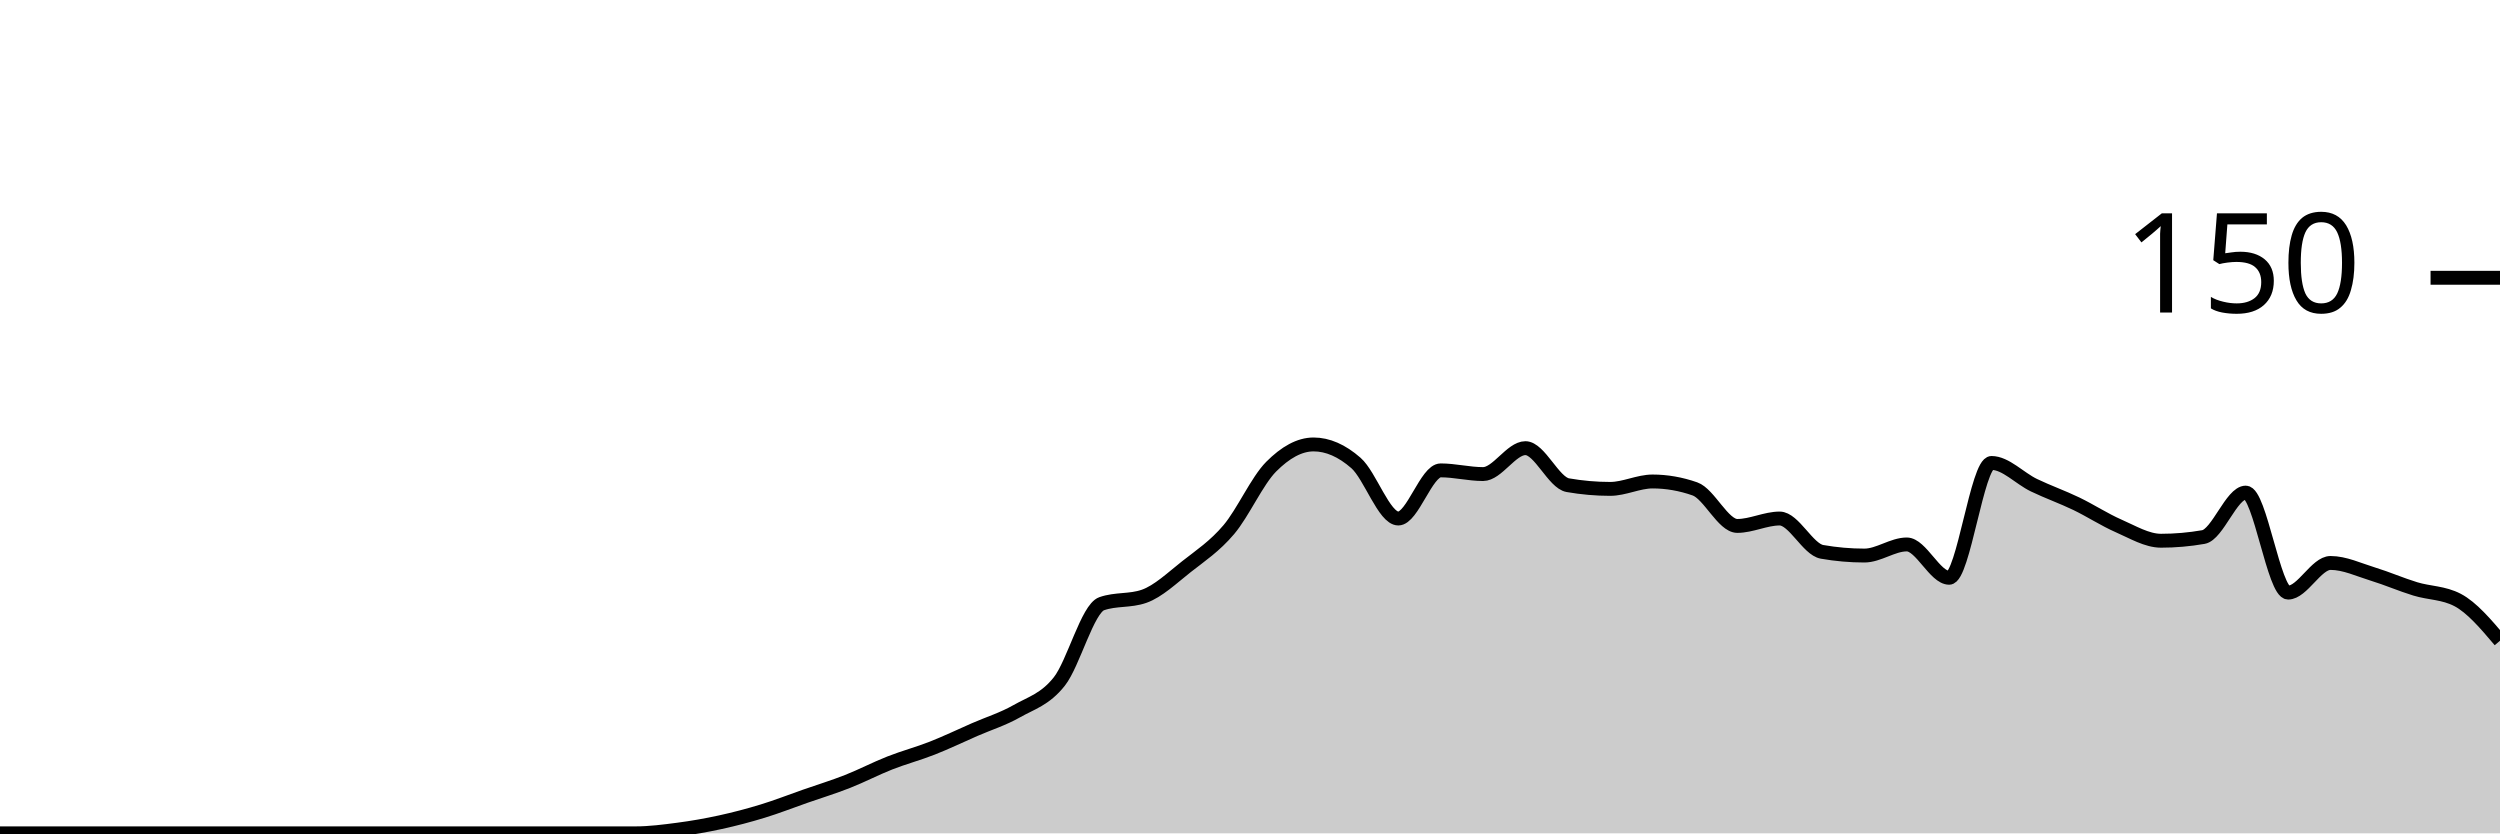
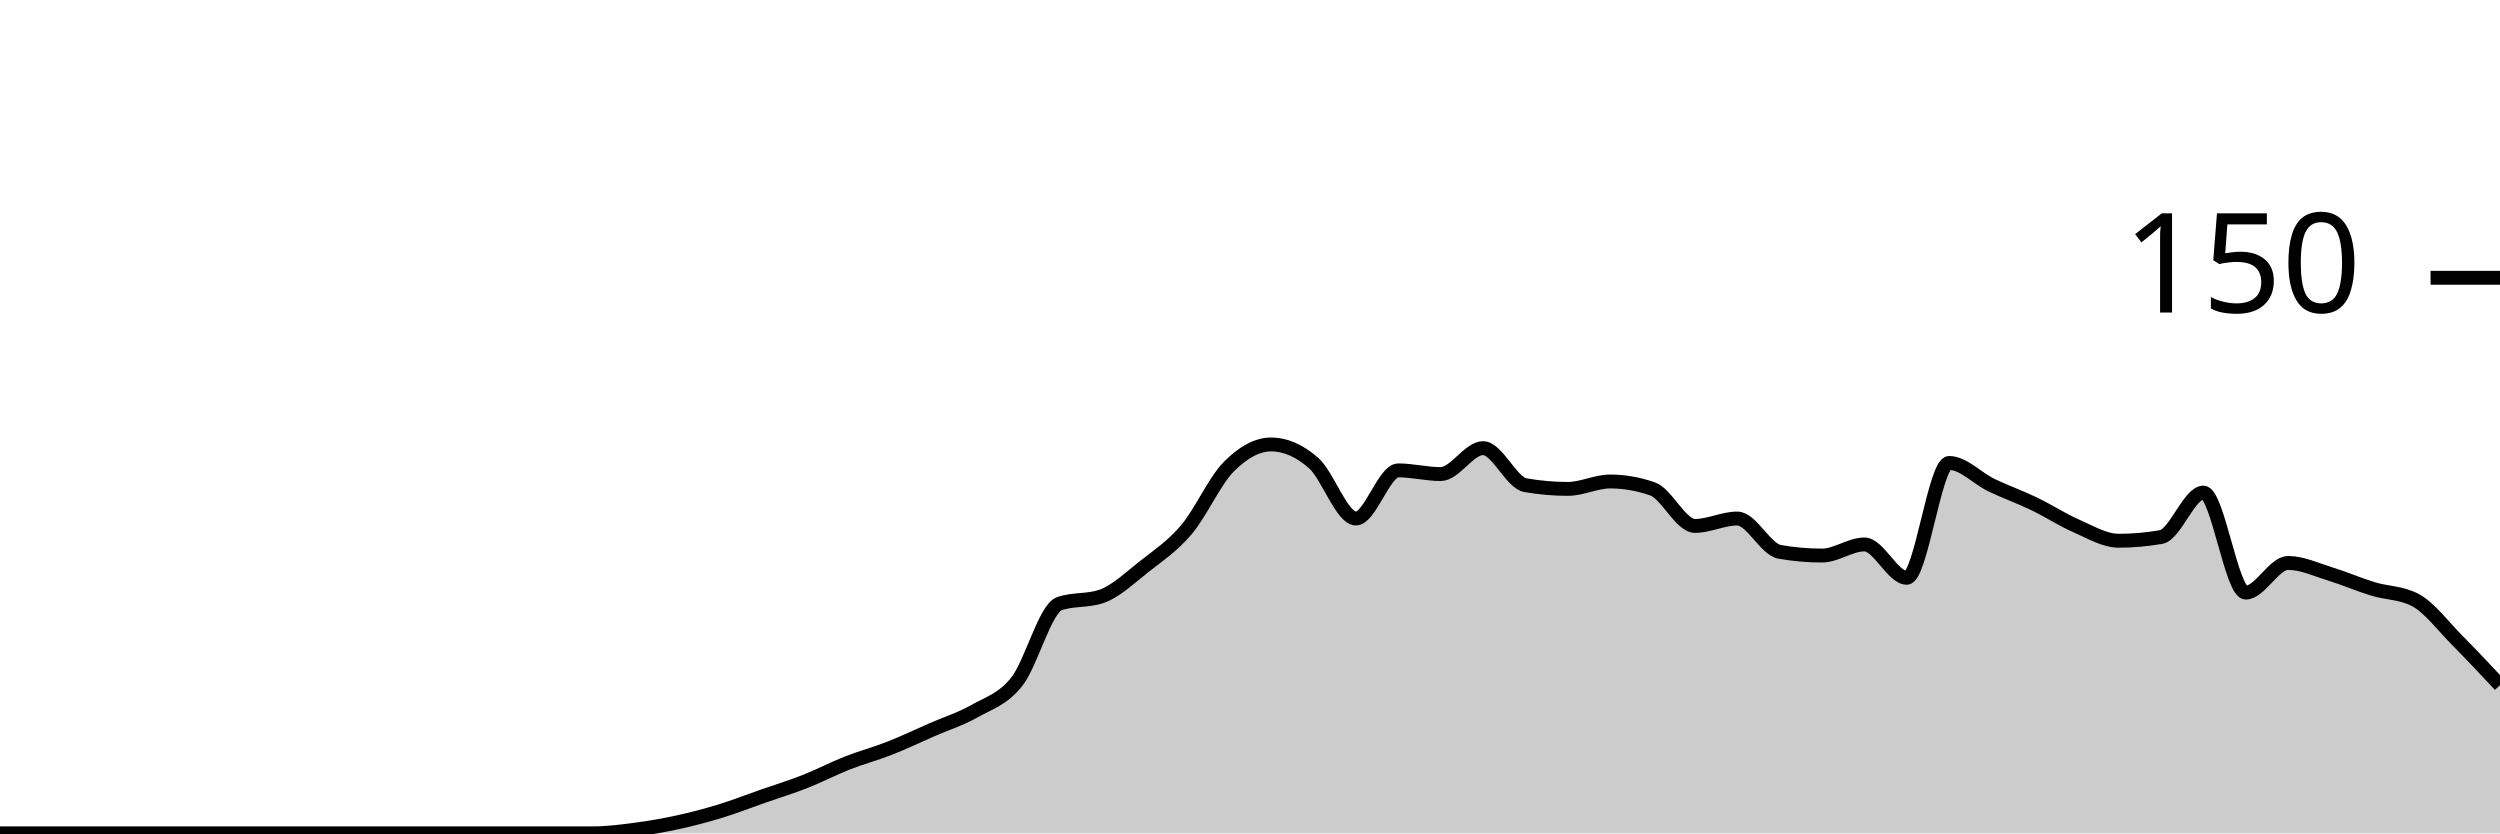
<svg xmlns="http://www.w3.org/2000/svg" viewBox="0 0 180 60">
  <g transform="translate(0,20)">
-     <path class="area" fill="rgba(0, 0, 0, 0.2)" d="M0,40C1.017,40,2.034,40,3.051,40C4.068,40,5.085,40,6.102,40C7.119,40,8.136,40,9.153,40C10.169,40,11.186,40,12.203,40C13.22,40,14.237,40,15.254,40C16.271,40,17.288,40,18.305,40C19.322,40,20.339,40,21.356,40C22.373,40,23.39,40,24.407,40C25.424,40,26.441,40,27.458,40C28.475,40,29.492,40,30.508,40C31.525,40,32.542,40,33.559,40C34.576,40,35.593,40,36.61,40C37.627,40,38.644,40,39.661,40C40.678,40,41.695,40,42.712,40C43.729,40,44.746,40,45.763,40C46.78,40,47.797,39.867,48.814,39.733C49.831,39.6,50.847,39.422,51.864,39.2C52.881,38.978,53.898,38.711,54.915,38.4C55.932,38.089,56.949,37.689,57.966,37.333C58.983,36.978,60,36.667,61.017,36.267C62.034,35.867,63.051,35.333,64.068,34.933C65.085,34.533,66.102,34.267,67.119,33.867C68.136,33.467,69.153,32.978,70.169,32.533C71.186,32.089,72.203,31.778,73.22,31.2C74.237,30.622,75.254,30.356,76.271,29.067C77.288,27.778,78.305,23.822,79.322,23.467C80.339,23.111,81.356,23.289,82.373,22.933C83.39,22.578,84.407,21.6,85.424,20.8C86.441,20,87.458,19.333,88.475,18.133C89.492,16.933,90.508,14.622,91.525,13.6C92.542,12.578,93.559,12,94.576,12C95.593,12,96.61,12.444,97.627,13.333C98.644,14.222,99.661,17.333,100.678,17.333C101.695,17.333,102.712,13.867,103.729,13.867C104.746,13.867,105.763,14.133,106.78,14.133C107.797,14.133,108.814,12.267,109.831,12.267C110.847,12.267,111.864,14.756,112.881,14.933C113.898,15.111,114.915,15.2,115.932,15.2C116.949,15.2,117.966,14.667,118.983,14.667C120,14.667,121.017,14.844,122.034,15.2C123.051,15.556,124.068,17.867,125.085,17.867C126.102,17.867,127.119,17.333,128.136,17.333C129.153,17.333,130.169,19.556,131.186,19.733C132.203,19.911,133.22,20,134.237,20C135.254,20,136.271,19.2,137.288,19.2C138.305,19.2,139.322,21.6,140.339,21.6C141.356,21.6,142.373,13.333,143.39,13.333C144.407,13.333,145.424,14.444,146.441,14.933C147.458,15.422,148.475,15.778,149.492,16.267C150.508,16.756,151.525,17.422,152.542,17.867C153.559,18.311,154.576,18.933,155.593,18.933C156.61,18.933,157.627,18.844,158.644,18.667C159.661,18.489,160.678,15.467,161.695,15.467C162.712,15.467,163.729,22.667,164.746,22.667C165.763,22.667,166.78,20.533,167.797,20.533C168.814,20.533,169.831,21.022,170.847,21.333C171.864,21.644,172.881,22.089,173.898,22.4C174.915,22.711,175.932,22.667,176.949,23.2C177.966,23.733,178.983,24.933,180,26.133L180,40C178.983,40,177.966,40,176.949,40C175.932,40,174.915,40,173.898,40C172.881,40,171.864,40,170.847,40C169.831,40,168.814,40,167.797,40C166.78,40,165.763,40,164.746,40C163.729,40,162.712,40,161.695,40C160.678,40,159.661,40,158.644,40C157.627,40,156.61,40,155.593,40C154.576,40,153.559,40,152.542,40C151.525,40,150.508,40,149.492,40C148.475,40,147.458,40,146.441,40C145.424,40,144.407,40,143.39,40C142.373,40,141.356,40,140.339,40C139.322,40,138.305,40,137.288,40C136.271,40,135.254,40,134.237,40C133.22,40,132.203,40,131.186,40C130.169,40,129.153,40,128.136,40C127.119,40,126.102,40,125.085,40C124.068,40,123.051,40,122.034,40C121.017,40,120,40,118.983,40C117.966,40,116.949,40,115.932,40C114.915,40,113.898,40,112.881,40C111.864,40,110.847,40,109.831,40C108.814,40,107.797,40,106.78,40C105.763,40,104.746,40,103.729,40C102.712,40,101.695,40,100.678,40C99.661,40,98.644,40,97.627,40C96.61,40,95.593,40,94.576,40C93.559,40,92.542,40,91.525,40C90.508,40,89.492,40,88.475,40C87.458,40,86.441,40,85.424,40C84.407,40,83.39,40,82.373,40C81.356,40,80.339,40,79.322,40C78.305,40,77.288,40,76.271,40C75.254,40,74.237,40,73.22,40C72.203,40,71.186,40,70.169,40C69.153,40,68.136,40,67.119,40C66.102,40,65.085,40,64.068,40C63.051,40,62.034,40,61.017,40C60,40,58.983,40,57.966,40C56.949,40,55.932,40,54.915,40C53.898,40,52.881,40,51.864,40C50.847,40,49.831,40,48.814,40C47.797,40,46.78,40,45.763,40C44.746,40,43.729,40,42.712,40C41.695,40,40.678,40,39.661,40C38.644,40,37.627,40,36.61,40C35.593,40,34.576,40,33.559,40C32.542,40,31.525,40,30.508,40C29.492,40,28.475,40,27.458,40C26.441,40,25.424,40,24.407,40C23.39,40,22.373,40,21.356,40C20.339,40,19.322,40,18.305,40C17.288,40,16.271,40,15.254,40C14.237,40,13.22,40,12.203,40C11.186,40,10.169,40,9.153,40C8.136,40,7.119,40,6.102,40C5.085,40,4.068,40,3.051,40C2.034,40,1.017,40,0,40Z" />
-     <path class="line" stroke="black" fill="none" d="M0,40C1.017,40,2.034,40,3.051,40C4.068,40,5.085,40,6.102,40C7.119,40,8.136,40,9.153,40C10.169,40,11.186,40,12.203,40C13.22,40,14.237,40,15.254,40C16.271,40,17.288,40,18.305,40C19.322,40,20.339,40,21.356,40C22.373,40,23.39,40,24.407,40C25.424,40,26.441,40,27.458,40C28.475,40,29.492,40,30.508,40C31.525,40,32.542,40,33.559,40C34.576,40,35.593,40,36.61,40C37.627,40,38.644,40,39.661,40C40.678,40,41.695,40,42.712,40C43.729,40,44.746,40,45.763,40C46.78,40,47.797,39.867,48.814,39.733C49.831,39.6,50.847,39.422,51.864,39.2C52.881,38.978,53.898,38.711,54.915,38.4C55.932,38.089,56.949,37.689,57.966,37.333C58.983,36.978,60,36.667,61.017,36.267C62.034,35.867,63.051,35.333,64.068,34.933C65.085,34.533,66.102,34.267,67.119,33.867C68.136,33.467,69.153,32.978,70.169,32.533C71.186,32.089,72.203,31.778,73.22,31.2C74.237,30.622,75.254,30.356,76.271,29.067C77.288,27.778,78.305,23.822,79.322,23.467C80.339,23.111,81.356,23.289,82.373,22.933C83.39,22.578,84.407,21.6,85.424,20.8C86.441,20,87.458,19.333,88.475,18.133C89.492,16.933,90.508,14.622,91.525,13.6C92.542,12.578,93.559,12,94.576,12C95.593,12,96.61,12.444,97.627,13.333C98.644,14.222,99.661,17.333,100.678,17.333C101.695,17.333,102.712,13.867,103.729,13.867C104.746,13.867,105.763,14.133,106.78,14.133C107.797,14.133,108.814,12.267,109.831,12.267C110.847,12.267,111.864,14.756,112.881,14.933C113.898,15.111,114.915,15.2,115.932,15.2C116.949,15.2,117.966,14.667,118.983,14.667C120,14.667,121.017,14.844,122.034,15.2C123.051,15.556,124.068,17.867,125.085,17.867C126.102,17.867,127.119,17.333,128.136,17.333C129.153,17.333,130.169,19.556,131.186,19.733C132.203,19.911,133.22,20,134.237,20C135.254,20,136.271,19.2,137.288,19.2C138.305,19.2,139.322,21.6,140.339,21.6C141.356,21.6,142.373,13.333,143.39,13.333C144.407,13.333,145.424,14.444,146.441,14.933C147.458,15.422,148.475,15.778,149.492,16.267C150.508,16.756,151.525,17.422,152.542,17.867C153.559,18.311,154.576,18.933,155.593,18.933C156.61,18.933,157.627,18.844,158.644,18.667C159.661,18.489,160.678,15.467,161.695,15.467C162.712,15.467,163.729,22.667,164.746,22.667C165.763,22.667,166.78,20.533,167.797,20.533C168.814,20.533,169.831,21.022,170.847,21.333C171.864,21.644,172.881,22.089,173.898,22.4C174.915,22.711,175.932,22.667,176.949,23.2C177.966,23.733,178.983,24.933,180,26.133" />
+     <path class="area" fill="rgba(0, 0, 0, 0.2)" d="M0,40C1.017,40,2.034,40,3.051,40C4.068,40,5.085,40,6.102,40C7.119,40,8.136,40,9.153,40C10.169,40,11.186,40,12.203,40C13.22,40,14.237,40,15.254,40C16.271,40,17.288,40,18.305,40C19.322,40,20.339,40,21.356,40C22.373,40,23.39,40,24.407,40C25.424,40,26.441,40,27.458,40C28.475,40,29.492,40,30.508,40C31.525,40,32.542,40,33.559,40C34.576,40,35.593,40,36.61,40C37.627,40,38.644,40,39.661,40C40.678,40,41.695,40,42.712,40C43.729,40,44.746,39.867,45.763,39.733C46.78,39.6,47.797,39.422,48.814,39.2C49.831,38.978,50.847,38.711,51.864,38.4C52.881,38.089,53.898,37.689,54.915,37.333C55.932,36.978,56.949,36.667,57.966,36.267C58.983,35.867,60,35.333,61.017,34.933C62.034,34.533,63.051,34.267,64.068,33.867C65.085,33.467,66.102,32.978,67.119,32.533C68.136,32.089,69.153,31.778,70.169,31.2C71.186,30.622,72.203,30.356,73.22,29.067C74.237,27.778,75.254,23.822,76.271,23.467C77.288,23.111,78.305,23.289,79.322,22.933C80.339,22.578,81.356,21.6,82.373,20.8C83.39,20,84.407,19.333,85.424,18.133C86.441,16.933,87.458,14.622,88.475,13.6C89.492,12.578,90.508,12,91.525,12C92.542,12,93.559,12.444,94.576,13.333C95.593,14.222,96.61,17.333,97.627,17.333C98.644,17.333,99.661,13.867,100.678,13.867C101.695,13.867,102.712,14.133,103.729,14.133C104.746,14.133,105.763,12.267,106.78,12.267C107.797,12.267,108.814,14.756,109.831,14.933C110.847,15.111,111.864,15.2,112.881,15.2C113.898,15.2,114.915,14.667,115.932,14.667C116.949,14.667,117.966,14.844,118.983,15.2C120,15.556,121.017,17.867,122.034,17.867C123.051,17.867,124.068,17.333,125.085,17.333C126.102,17.333,127.119,19.556,128.136,19.733C129.153,19.911,130.169,20,131.186,20C132.203,20,133.22,19.2,134.237,19.2C135.254,19.2,136.271,21.6,137.288,21.6C138.305,21.6,139.322,13.333,140.339,13.333C141.356,13.333,142.373,14.444,143.39,14.933C144.407,15.422,145.424,15.778,146.441,16.267C147.458,16.756,148.475,17.422,149.492,17.867C150.508,18.311,151.525,18.933,152.542,18.933C153.559,18.933,154.576,18.844,155.593,18.667C156.61,18.489,157.627,15.467,158.644,15.467C159.661,15.467,160.678,22.667,161.695,22.667C162.712,22.667,163.729,20.533,164.746,20.533C165.763,20.533,166.78,21.022,167.797,21.333C168.814,21.644,169.831,22.089,170.847,22.4C171.864,22.711,172.881,22.667,173.898,23.2C174.915,23.733,175.932,25.111,176.949,26.133C177.966,27.156,178.983,28.244,180,29.333L180,40C178.983,40,177.966,40,176.949,40C175.932,40,174.915,40,173.898,40C172.881,40,171.864,40,170.847,40C169.831,40,168.814,40,167.797,40C166.78,40,165.763,40,164.746,40C163.729,40,162.712,40,161.695,40C160.678,40,159.661,40,158.644,40C157.627,40,156.61,40,155.593,40C154.576,40,153.559,40,152.542,40C151.525,40,150.508,40,149.492,40C148.475,40,147.458,40,146.441,40C145.424,40,144.407,40,143.39,40C142.373,40,141.356,40,140.339,40C139.322,40,138.305,40,137.288,40C136.271,40,135.254,40,134.237,40C133.22,40,132.203,40,131.186,40C130.169,40,129.153,40,128.136,40C127.119,40,126.102,40,125.085,40C124.068,40,123.051,40,122.034,40C121.017,40,120,40,118.983,40C117.966,40,116.949,40,115.932,40C114.915,40,113.898,40,112.881,40C111.864,40,110.847,40,109.831,40C108.814,40,107.797,40,106.78,40C105.763,40,104.746,40,103.729,40C102.712,40,101.695,40,100.678,40C99.661,40,98.644,40,97.627,40C96.61,40,95.593,40,94.576,40C93.559,40,92.542,40,91.525,40C90.508,40,89.492,40,88.475,40C87.458,40,86.441,40,85.424,40C84.407,40,83.39,40,82.373,40C81.356,40,80.339,40,79.322,40C78.305,40,77.288,40,76.271,40C75.254,40,74.237,40,73.22,40C72.203,40,71.186,40,70.169,40C69.153,40,68.136,40,67.119,40C66.102,40,65.085,40,64.068,40C63.051,40,62.034,40,61.017,40C60,40,58.983,40,57.966,40C56.949,40,55.932,40,54.915,40C53.898,40,52.881,40,51.864,40C50.847,40,49.831,40,48.814,40C47.797,40,46.78,40,45.763,40C44.746,40,43.729,40,42.712,40C41.695,40,40.678,40,39.661,40C38.644,40,37.627,40,36.61,40C35.593,40,34.576,40,33.559,40C32.542,40,31.525,40,30.508,40C29.492,40,28.475,40,27.458,40C26.441,40,25.424,40,24.407,40C23.39,40,22.373,40,21.356,40C20.339,40,19.322,40,18.305,40C17.288,40,16.271,40,15.254,40C14.237,40,13.22,40,12.203,40C11.186,40,10.169,40,9.153,40C8.136,40,7.119,40,6.102,40C5.085,40,4.068,40,3.051,40C2.034,40,1.017,40,0,40Z" />
+     <path class="line" stroke="black" fill="none" d="M0,40C1.017,40,2.034,40,3.051,40C4.068,40,5.085,40,6.102,40C7.119,40,8.136,40,9.153,40C10.169,40,11.186,40,12.203,40C13.22,40,14.237,40,15.254,40C16.271,40,17.288,40,18.305,40C19.322,40,20.339,40,21.356,40C22.373,40,23.39,40,24.407,40C25.424,40,26.441,40,27.458,40C28.475,40,29.492,40,30.508,40C31.525,40,32.542,40,33.559,40C34.576,40,35.593,40,36.61,40C37.627,40,38.644,40,39.661,40C40.678,40,41.695,40,42.712,40C43.729,40,44.746,39.867,45.763,39.733C46.78,39.6,47.797,39.422,48.814,39.2C49.831,38.978,50.847,38.711,51.864,38.4C52.881,38.089,53.898,37.689,54.915,37.333C55.932,36.978,56.949,36.667,57.966,36.267C58.983,35.867,60,35.333,61.017,34.933C62.034,34.533,63.051,34.267,64.068,33.867C65.085,33.467,66.102,32.978,67.119,32.533C68.136,32.089,69.153,31.778,70.169,31.2C71.186,30.622,72.203,30.356,73.22,29.067C74.237,27.778,75.254,23.822,76.271,23.467C77.288,23.111,78.305,23.289,79.322,22.933C80.339,22.578,81.356,21.6,82.373,20.8C83.39,20,84.407,19.333,85.424,18.133C86.441,16.933,87.458,14.622,88.475,13.6C89.492,12.578,90.508,12,91.525,12C92.542,12,93.559,12.444,94.576,13.333C95.593,14.222,96.61,17.333,97.627,17.333C98.644,17.333,99.661,13.867,100.678,13.867C101.695,13.867,102.712,14.133,103.729,14.133C104.746,14.133,105.763,12.267,106.78,12.267C107.797,12.267,108.814,14.756,109.831,14.933C110.847,15.111,111.864,15.2,112.881,15.2C113.898,15.2,114.915,14.667,115.932,14.667C116.949,14.667,117.966,14.844,118.983,15.2C120,15.556,121.017,17.867,122.034,17.867C123.051,17.867,124.068,17.333,125.085,17.333C126.102,17.333,127.119,19.556,128.136,19.733C129.153,19.911,130.169,20,131.186,20C132.203,20,133.22,19.2,134.237,19.2C135.254,19.2,136.271,21.6,137.288,21.6C138.305,21.6,139.322,13.333,140.339,13.333C141.356,13.333,142.373,14.444,143.39,14.933C144.407,15.422,145.424,15.778,146.441,16.267C147.458,16.756,148.475,17.422,149.492,17.867C150.508,18.311,151.525,18.933,152.542,18.933C153.559,18.933,154.576,18.844,155.593,18.667C156.61,18.489,157.627,15.467,158.644,15.467C159.661,15.467,160.678,22.667,161.695,22.667C162.712,22.667,163.729,20.533,164.746,20.533C165.763,20.533,166.78,21.022,167.797,21.333C168.814,21.644,169.831,22.089,170.847,22.4C171.864,22.711,172.881,22.667,173.898,23.2C174.915,23.733,175.932,25.111,176.949,26.133C177.966,27.156,178.983,28.244,180,29.333" />
    <path class="axis-ceiling" stroke-width="1" stroke="black" fill="none" d="M175,0L180,0" />
    <text class="axis-ceiling-label" font-family="sans-serif" text-anchor="end" font-size="10px" x="170" y="2.5">150</text>
  </g>
</svg>
